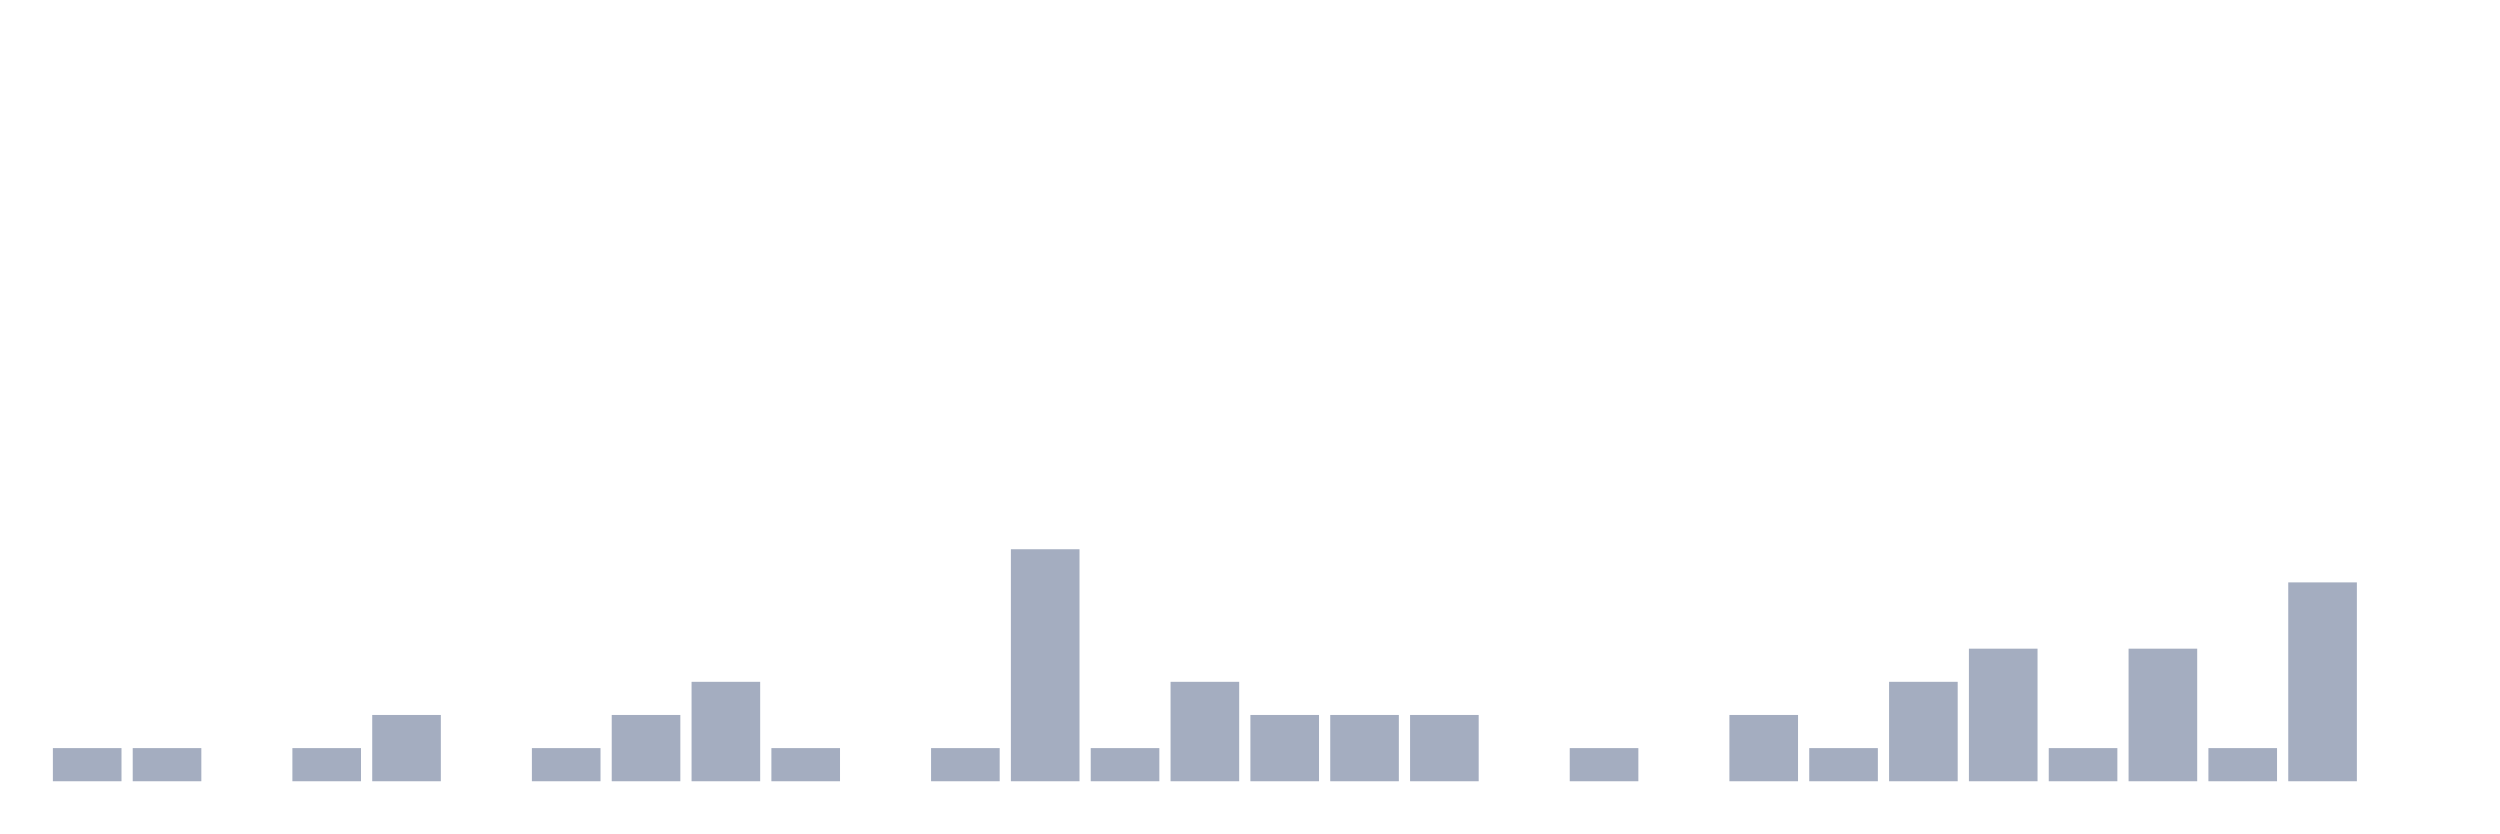
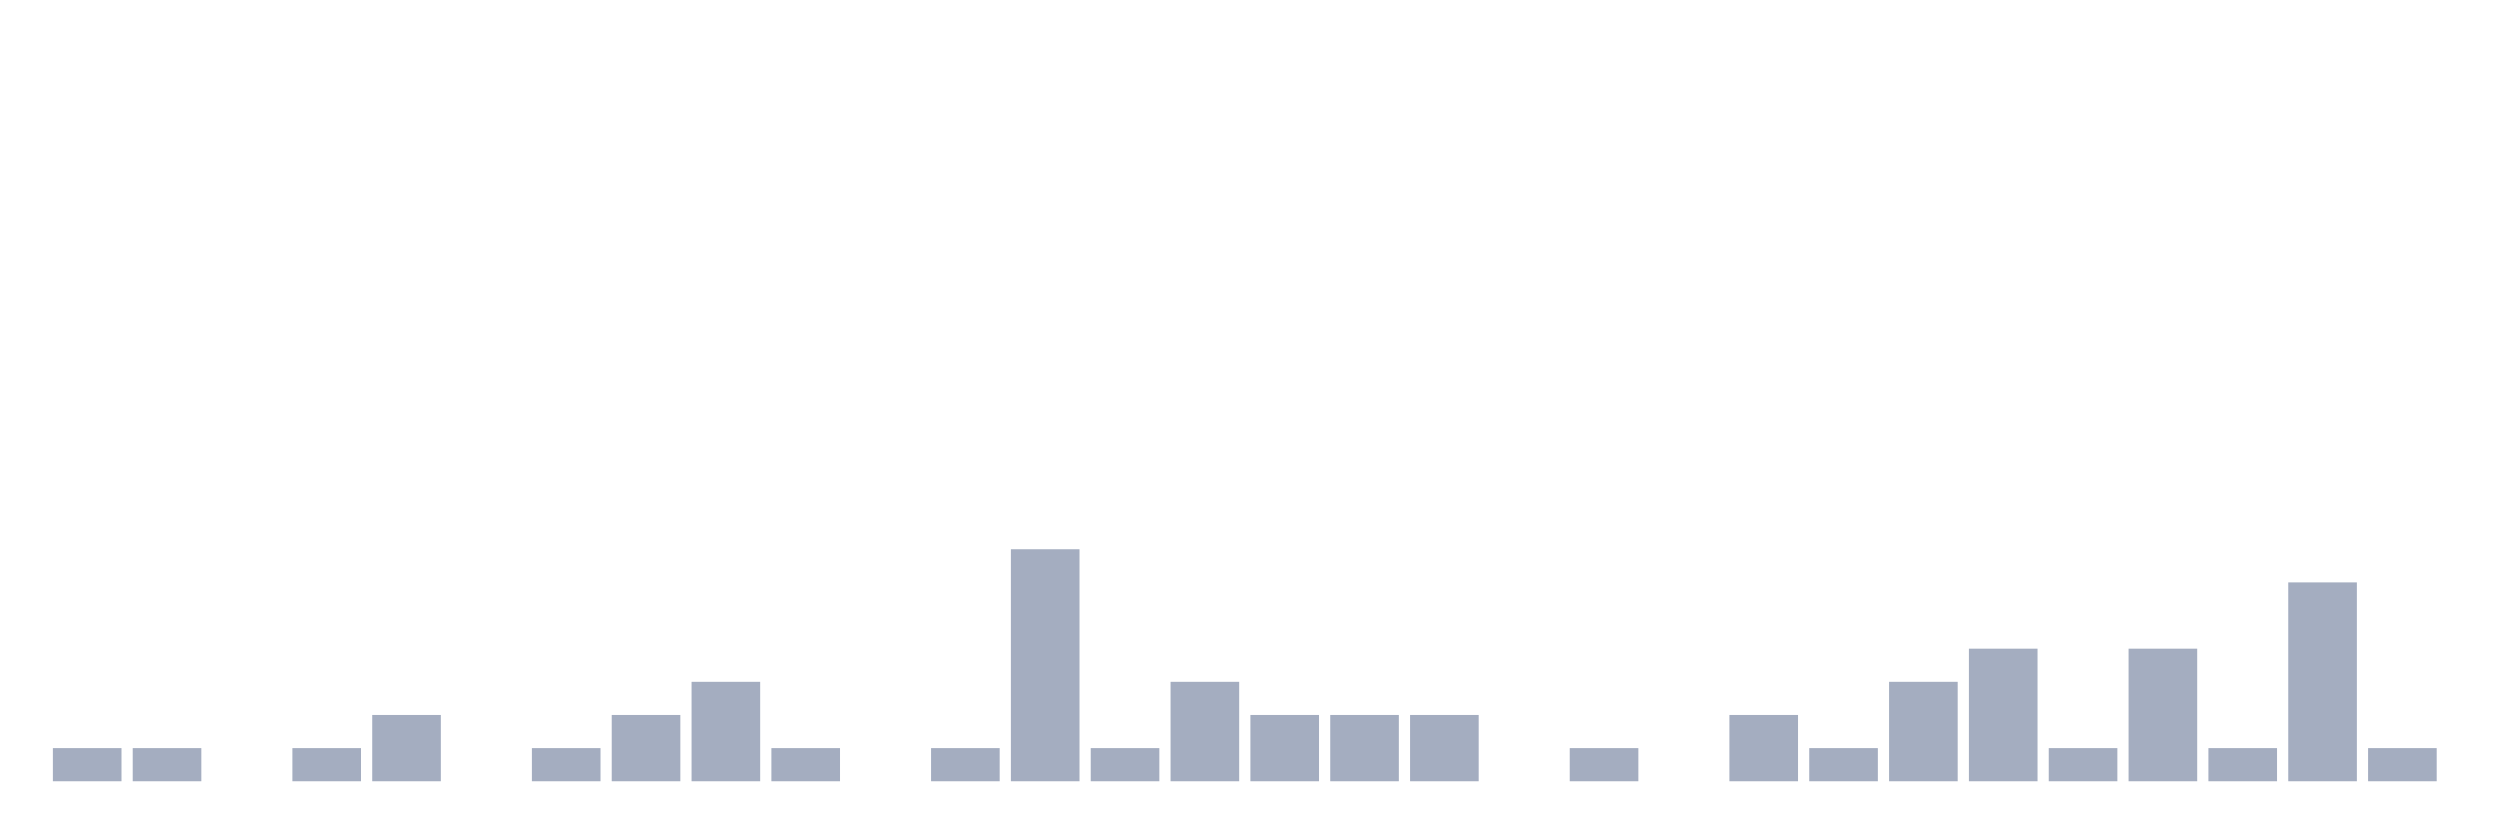
<svg xmlns="http://www.w3.org/2000/svg" viewBox="0 0 480 160">
  <g transform="translate(10,10)">
    <rect class="bar" x="0.153" width="13.175" y="133.636" height="6.364" fill="rgb(164,173,192)" />
    <rect class="bar" x="15.482" width="13.175" y="133.636" height="6.364" fill="rgb(164,173,192)" />
    <rect class="bar" x="30.81" width="13.175" y="140" height="0" fill="rgb(164,173,192)" />
    <rect class="bar" x="46.138" width="13.175" y="133.636" height="6.364" fill="rgb(164,173,192)" />
    <rect class="bar" x="61.466" width="13.175" y="127.273" height="12.727" fill="rgb(164,173,192)" />
    <rect class="bar" x="76.794" width="13.175" y="140" height="0" fill="rgb(164,173,192)" />
    <rect class="bar" x="92.123" width="13.175" y="133.636" height="6.364" fill="rgb(164,173,192)" />
    <rect class="bar" x="107.451" width="13.175" y="127.273" height="12.727" fill="rgb(164,173,192)" />
    <rect class="bar" x="122.779" width="13.175" y="120.909" height="19.091" fill="rgb(164,173,192)" />
    <rect class="bar" x="138.107" width="13.175" y="133.636" height="6.364" fill="rgb(164,173,192)" />
    <rect class="bar" x="153.436" width="13.175" y="140" height="0" fill="rgb(164,173,192)" />
    <rect class="bar" x="168.764" width="13.175" y="133.636" height="6.364" fill="rgb(164,173,192)" />
    <rect class="bar" x="184.092" width="13.175" y="95.455" height="44.545" fill="rgb(164,173,192)" />
    <rect class="bar" x="199.42" width="13.175" y="133.636" height="6.364" fill="rgb(164,173,192)" />
    <rect class="bar" x="214.748" width="13.175" y="120.909" height="19.091" fill="rgb(164,173,192)" />
    <rect class="bar" x="230.077" width="13.175" y="127.273" height="12.727" fill="rgb(164,173,192)" />
    <rect class="bar" x="245.405" width="13.175" y="127.273" height="12.727" fill="rgb(164,173,192)" />
    <rect class="bar" x="260.733" width="13.175" y="127.273" height="12.727" fill="rgb(164,173,192)" />
    <rect class="bar" x="276.061" width="13.175" y="140" height="0" fill="rgb(164,173,192)" />
    <rect class="bar" x="291.39" width="13.175" y="133.636" height="6.364" fill="rgb(164,173,192)" />
    <rect class="bar" x="306.718" width="13.175" y="140" height="0" fill="rgb(164,173,192)" />
    <rect class="bar" x="322.046" width="13.175" y="127.273" height="12.727" fill="rgb(164,173,192)" />
    <rect class="bar" x="337.374" width="13.175" y="133.636" height="6.364" fill="rgb(164,173,192)" />
    <rect class="bar" x="352.702" width="13.175" y="120.909" height="19.091" fill="rgb(164,173,192)" />
    <rect class="bar" x="368.031" width="13.175" y="114.545" height="25.455" fill="rgb(164,173,192)" />
    <rect class="bar" x="383.359" width="13.175" y="133.636" height="6.364" fill="rgb(164,173,192)" />
    <rect class="bar" x="398.687" width="13.175" y="114.545" height="25.455" fill="rgb(164,173,192)" />
    <rect class="bar" x="414.015" width="13.175" y="133.636" height="6.364" fill="rgb(164,173,192)" />
    <rect class="bar" x="429.344" width="13.175" y="101.818" height="38.182" fill="rgb(164,173,192)" />
-     <rect class="bar" x="444.672" width="13.175" y="140" height="0" fill="rgb(164,173,192)" />
+     <rect class="bar" x="444.672" width="13.175" y="133.636" height="6.364" fill="rgb(164,173,192)" />
  </g>
</svg>
